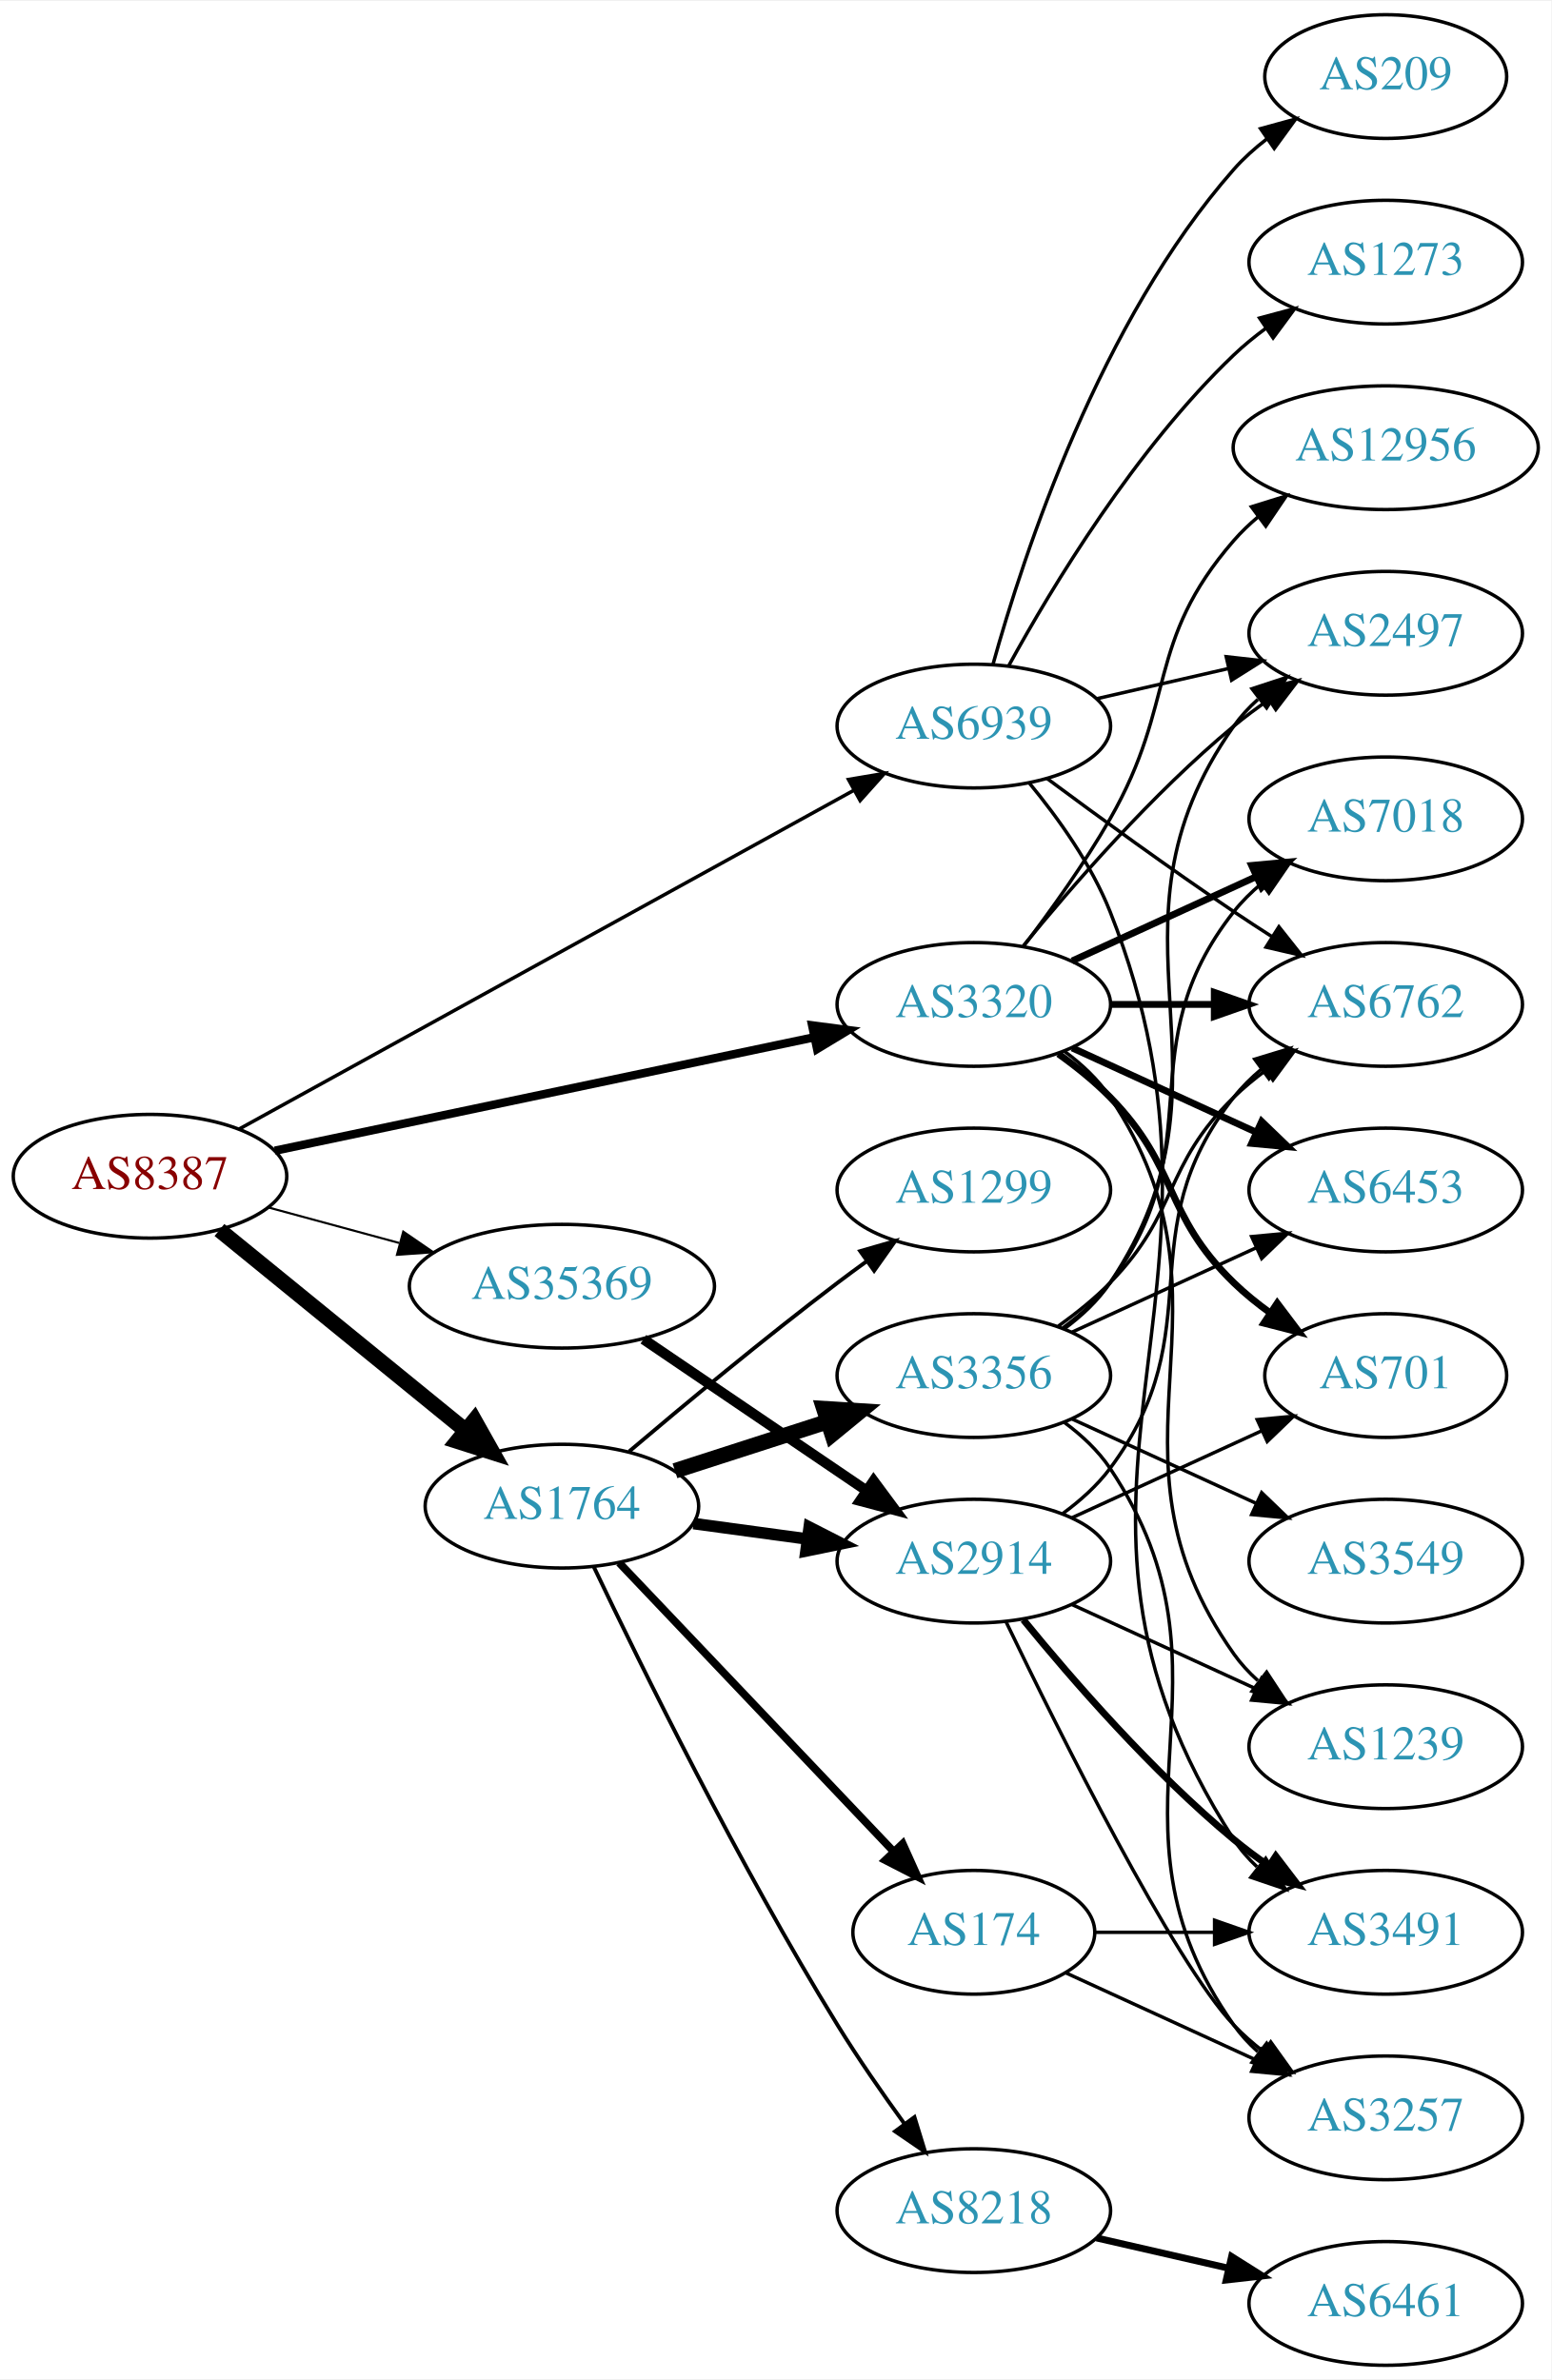
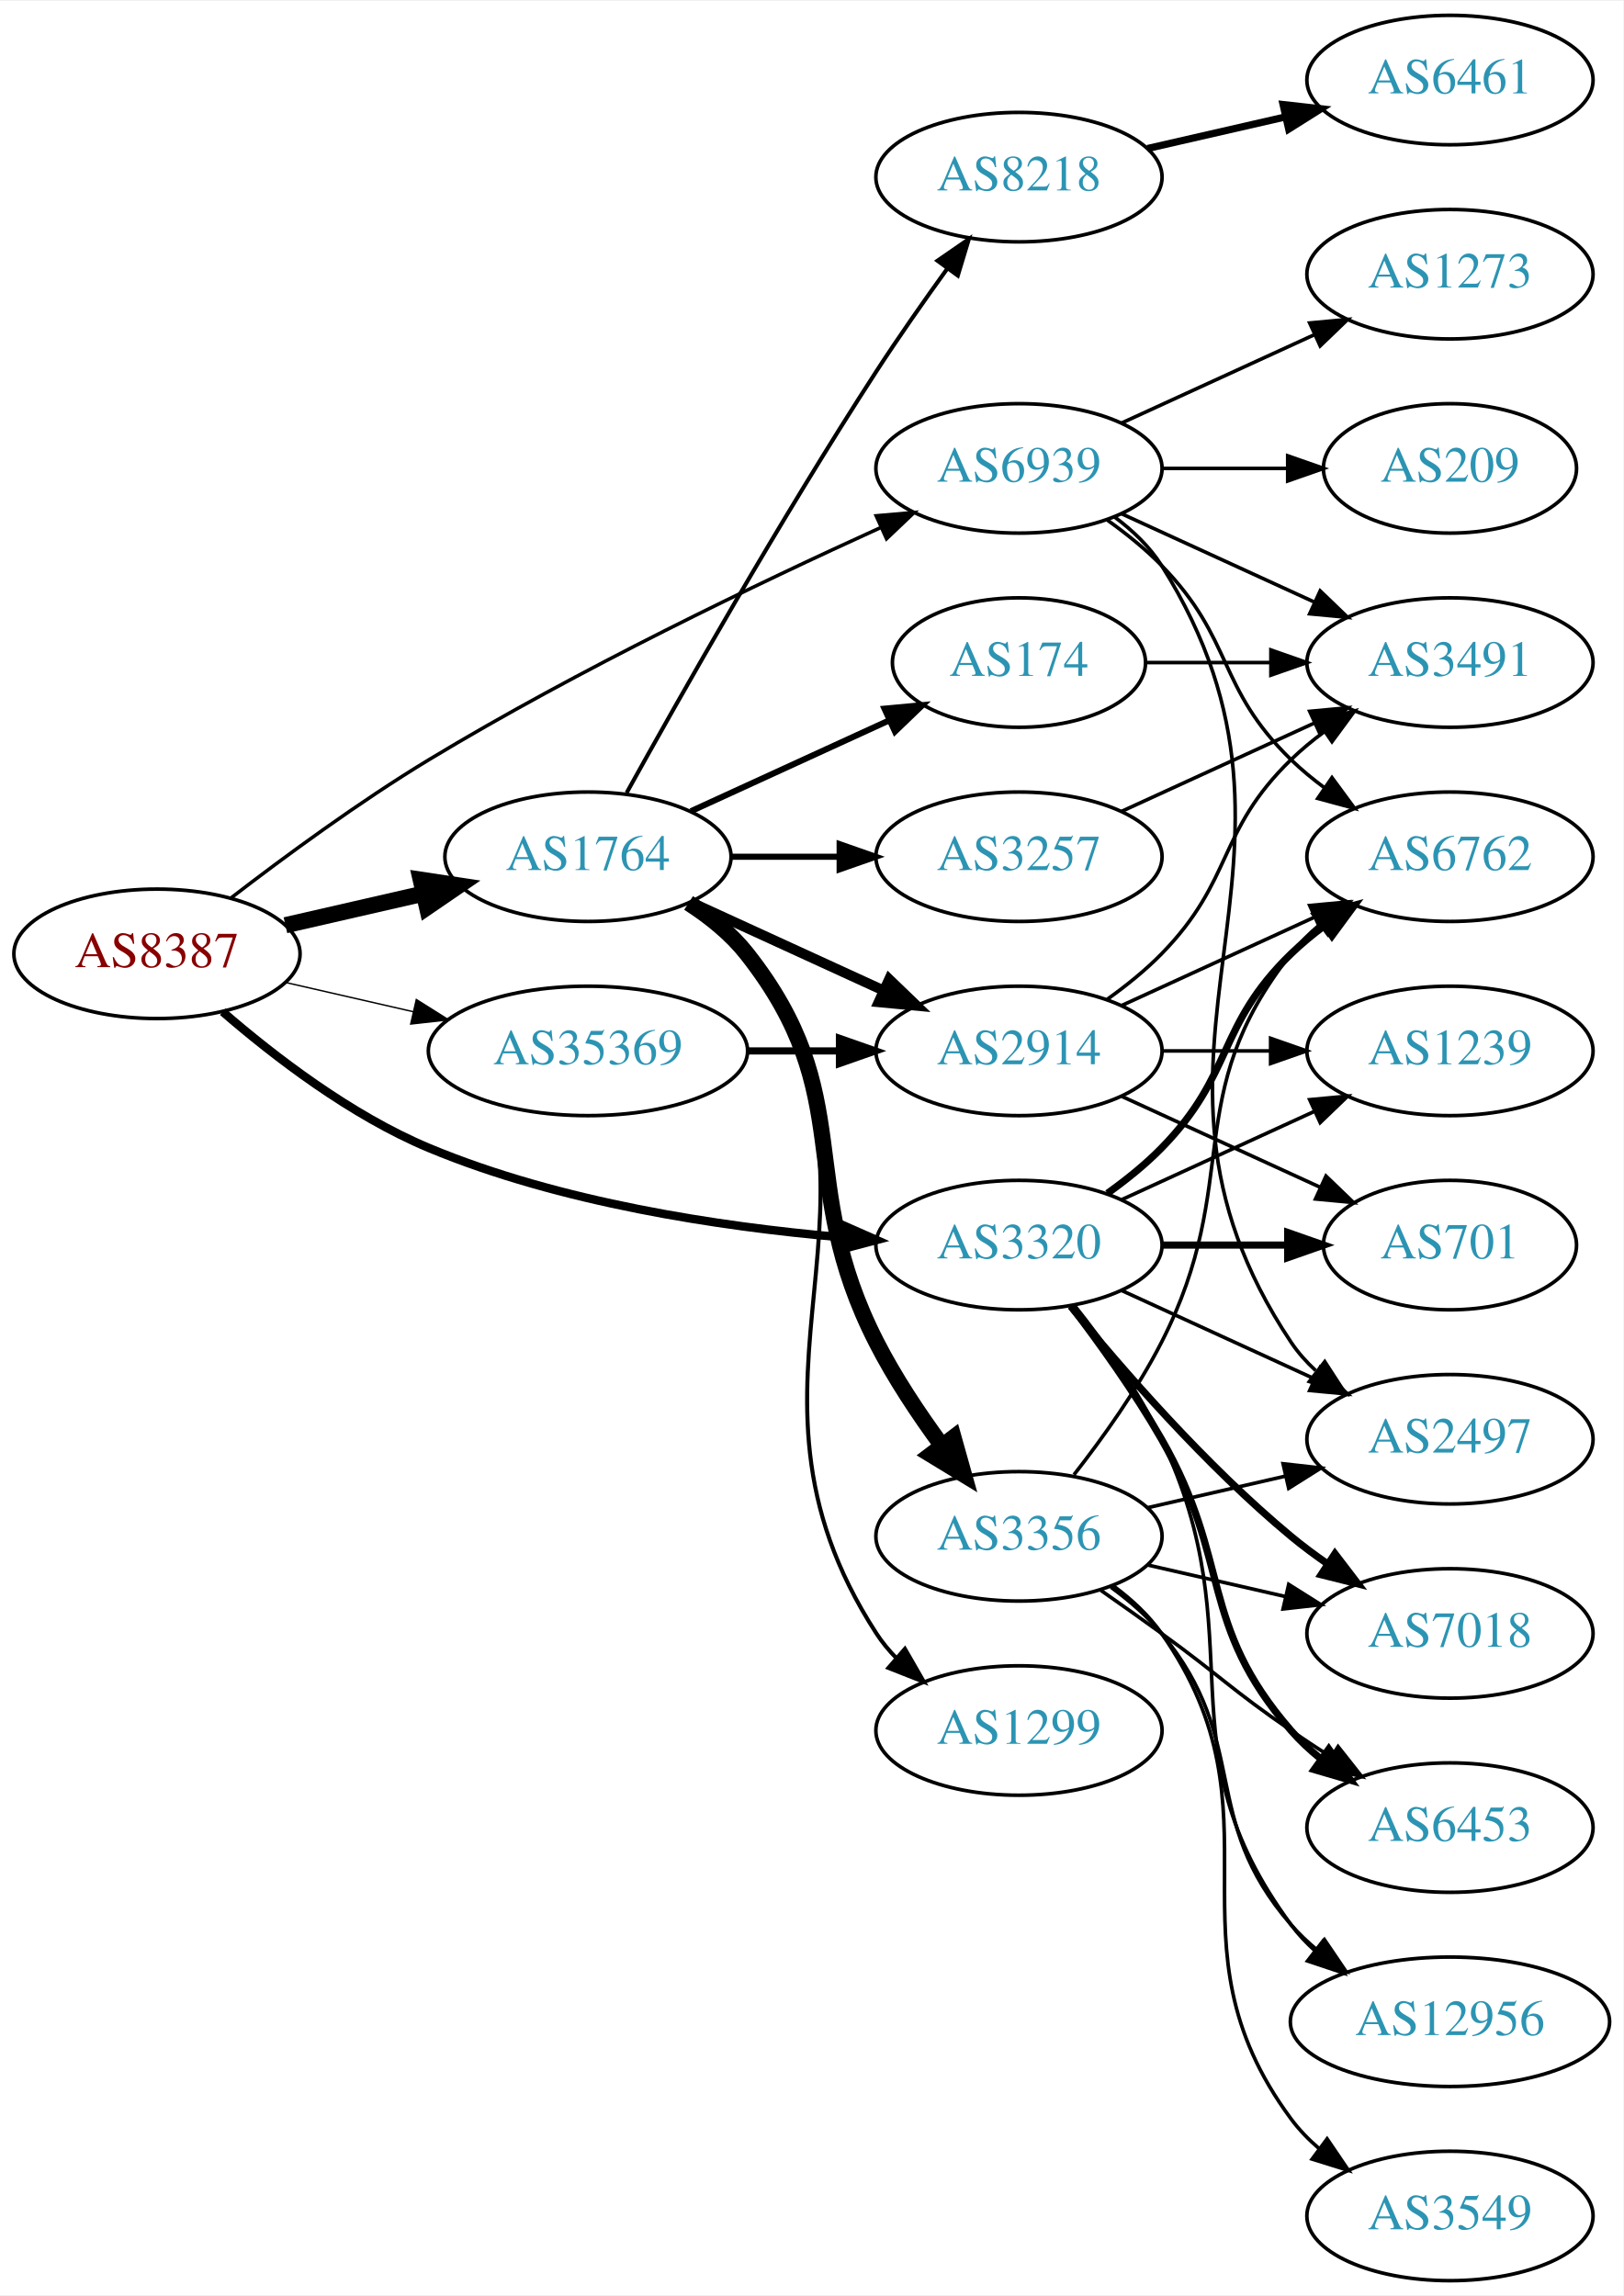
- <svg xmlns="http://www.w3.org/2000/svg" xmlns:xlink="http://www.w3.org/1999/xlink" width="451pt" height="692pt" viewBox="0.00 0.00 451.37 692.00">
-   <g id="graph0" class="graph" transform="scale(1 1) rotate(0) translate(4 688)">
-     <polygon fill="white" stroke="none" points="-4,4 -4,-688 447.37,-688 447.37,4 -4,4" />
+ <svg xmlns="http://www.w3.org/2000/svg" xmlns:xlink="http://www.w3.org/1999/xlink" width="451pt" height="638pt" viewBox="0.00 0.00 451.37 638.00">
+   <g id="graph0" class="graph" transform="scale(1 1) rotate(0) translate(4 634)">
+     <polygon fill="white" stroke="none" points="-4,4 -4,-634 447.37,-634 447.37,4 -4,4" />
    <g id="node1" class="node">
      <g id="a_node1">
        <a xlink:href="/asn/8387" xlink:title="AS8387 ~ Rennweg 97-99 [AT]">
-           <ellipse fill="#ffffff" stroke="black" cx="39.647" cy="-346" rx="39.794" ry="18" />
-           <text text-anchor="middle" x="39.647" y="-342.3" font-family="Times,serif" font-size="14.00" fill="#880000">AS8387</text>
+           <ellipse fill="#ffffff" stroke="black" cx="39.647" cy="-369" rx="39.794" ry="18" />
+           <text text-anchor="middle" x="39.647" y="-365.3" font-family="Times,serif" font-size="14.00" fill="#880000">AS8387</text>
        </a>
      </g>
    </g>
    <g id="node2" class="node">
      <g id="a_node2">
        <a xlink:href="/asn/1764" xlink:title="AS1764 ~ NEXTLAYER-AS [AT]">
-           <ellipse fill="#ffffff" stroke="black" cx="159.489" cy="-250" rx="39.794" ry="18" />
-           <text text-anchor="middle" x="159.489" y="-246.3" font-family="Times,serif" font-size="14.00" fill="#2c94b3">AS1764</text>
+           <ellipse fill="#ffffff" stroke="black" cx="159.489" cy="-396" rx="39.794" ry="18" />
+           <text text-anchor="middle" x="159.489" y="-392.3" font-family="Times,serif" font-size="14.00" fill="#2c94b3">AS1764</text>
        </a>
      </g>
    </g>
    <g id="edge1" class="edge">
-       <path fill="none" stroke="black" stroke-width="4.5" d="M59.842,-330.362C79.273,-314.533 109.494,-289.914 131.367,-272.095" />
-       <polygon fill="black" stroke="black" stroke-width="4.5" points="134.035,-275 139.302,-265.631 129.062,-268.894 134.035,-275" />
+       <path fill="none" stroke="black" stroke-width="4.5" d="M75.366,-376.955C87.366,-379.704 100.987,-382.825 113.679,-385.733" />
+       <polygon fill="black" stroke="black" stroke-width="4.5" points="112.984,-389.613 123.611,-388.009 114.743,-381.937 112.984,-389.613" />
    </g>
    <g id="node3" class="node">
      <g id="a_node3">
        <a xlink:href="/asn/3320" xlink:title="AS3320 ~ DTAG [DE]">
-           <ellipse fill="#ffffff" stroke="black" cx="279.332" cy="-396" rx="39.794" ry="18" />
-           <text text-anchor="middle" x="279.332" y="-392.3" font-family="Times,serif" font-size="14.00" fill="#2c94b3">AS3320</text>
+           <ellipse fill="#ffffff" stroke="black" cx="279.332" cy="-288" rx="39.794" ry="18" />
+           <text text-anchor="middle" x="279.332" y="-284.3" font-family="Times,serif" font-size="14.00" fill="#2c94b3">AS3320</text>
        </a>
      </g>
    </g>
    <g id="edge2" class="edge">
-       <path fill="none" stroke="black" stroke-width="2.455" d="M75.974,-353.432C117.692,-362.208 187.175,-376.824 232.873,-386.437" />
-       <polygon fill="black" stroke="black" stroke-width="2.455" points="232.304,-389.894 242.81,-388.528 233.745,-383.044 232.304,-389.894" />
+       <path fill="none" stroke="black" stroke-width="2.348" d="M57.918,-352.891C72.201,-340.514 93.593,-324.052 115.293,-315 151.731,-299.801 196.104,-293.14 229.353,-290.23" />
+       <polygon fill="black" stroke="black" stroke-width="2.348" points="230.039,-293.687 239.733,-289.411 229.489,-286.709 230.039,-293.687" />
    </g>
    <g id="node4" class="node">
      <g id="a_node4">
        <a xlink:href="/asn/35369" xlink:title="AS35369 ~ LINZAG-TELEKOM-AS [AT]">
-           <ellipse fill="#ffffff" stroke="black" cx="159.489" cy="-314" rx="44.393" ry="18" />
-           <text text-anchor="middle" x="159.489" y="-310.3" font-family="Times,serif" font-size="14.00" fill="#2c94b3">AS35369</text>
+           <ellipse fill="#ffffff" stroke="black" cx="159.489" cy="-342" rx="44.393" ry="18" />
+           <text text-anchor="middle" x="159.489" y="-338.3" font-family="Times,serif" font-size="14.00" fill="#2c94b3">AS35369</text>
        </a>
      </g>
    </g>
    <g id="edge3" class="edge">
-       <path fill="none" stroke="black" stroke-width="0.614" d="M74.1,-336.916C85.912,-333.708 99.416,-330.041 112.106,-326.595" />
-       <polygon fill="black" stroke="black" stroke-width="0.614" points="113.327,-329.891 122.06,-323.892 111.492,-323.135 113.327,-329.891" />
+       <path fill="none" stroke="black" stroke-width="0.391" d="M75.366,-361.045C86.504,-358.493 99.039,-355.621 110.932,-352.896" />
+       <polygon fill="black" stroke="black" stroke-width="0.391" points="111.761,-356.297 120.727,-350.652 110.198,-349.474 111.761,-356.297" />
    </g>
    <g id="node5" class="node">
      <g id="a_node5">
        <a xlink:href="/asn/6939" xlink:title="AS6939 ~ Hurricane Electric LLC [US]">
-           <ellipse fill="#ffffff" stroke="black" cx="279.332" cy="-477" rx="39.794" ry="18" />
-           <text text-anchor="middle" x="279.332" y="-473.3" font-family="Times,serif" font-size="14.00" fill="#2c94b3">AS6939</text>
+           <ellipse fill="#ffffff" stroke="black" cx="279.332" cy="-504" rx="39.794" ry="18" />
+           <text text-anchor="middle" x="279.332" y="-500.3" font-family="Times,serif" font-size="14.00" fill="#2c94b3">AS6939</text>
        </a>
      </g>
    </g>
    <g id="edge4" class="edge">
-       <path fill="none" stroke="black" stroke-width="1.023" d="M65.634,-359.772C108.519,-383.408 196.173,-431.718 244.493,-458.35" />
-       <polygon fill="black" stroke="black" stroke-width="1.023" points="242.875,-461.455 253.323,-463.216 246.254,-455.324 242.875,-461.455" />
+       <path fill="none" stroke="black" stroke-width="0.978" d="M60.307,-384.598C75.014,-395.921 95.855,-411.251 115.293,-423 156.775,-448.074 207.068,-472.175 240.728,-487.471" />
+       <polygon fill="black" stroke="black" stroke-width="0.978" points="239.63,-490.815 250.185,-491.735 242.507,-484.434 239.63,-490.815" />
    </g>
    <g id="node6" class="node">
      <g id="a_node6">
        <a xlink:href="/asn/8218" xlink:title="AS8218 ~ legacy Neotelecoms [FR]">
-           <ellipse fill="#ffffff" stroke="black" cx="279.332" cy="-45" rx="39.794" ry="18" />
-           <text text-anchor="middle" x="279.332" y="-41.3" font-family="Times,serif" font-size="14.00" fill="#2c94b3">AS8218</text>
+           <ellipse fill="#ffffff" stroke="black" cx="279.332" cy="-585" rx="39.794" ry="18" />
+           <text text-anchor="middle" x="279.332" y="-581.3" font-family="Times,serif" font-size="14.00" fill="#2c94b3">AS8218</text>
        </a>
      </g>
    </g>
    <g id="edge5" class="edge">
-       <path fill="none" stroke="black" stroke-width="1.125" d="M168.757,-232.358C182.394,-203.721 210.963,-145.627 239.685,-99 245.642,-89.33 252.737,-79.106 259.213,-70.186" />
-       <polygon fill="black" stroke="black" stroke-width="1.125" points="262.061,-72.221 265.174,-62.094 256.425,-68.069 262.061,-72.221" />
+       <path fill="none" stroke="black" stroke-width="1.125" d="M170.242,-413.783C184.718,-439.901 213.051,-489.977 239.685,-531 245.87,-540.526 253.018,-550.717 259.471,-559.651" />
+       <polygon fill="black" stroke="black" stroke-width="1.125" points="256.672,-561.751 265.392,-567.768 262.327,-557.626 256.672,-561.751" />
    </g>
    <g id="node7" class="node">
      <g id="a_node7">
-         <a xlink:href="/asn/3356" xlink:title="AS3356 ~ Level 3 Parent, LLC [US]">
-           <ellipse fill="#ffffff" stroke="black" cx="279.332" cy="-288" rx="39.794" ry="18" />
-           <text text-anchor="middle" x="279.332" y="-284.3" font-family="Times,serif" font-size="14.00" fill="#2c94b3">AS3356</text>
+         <a xlink:href="/asn/2914" xlink:title="AS2914 ~ NTT America, Inc. [US]">
+           <ellipse fill="#ffffff" stroke="black" cx="279.332" cy="-342" rx="39.794" ry="18" />
+           <text text-anchor="middle" x="279.332" y="-338.3" font-family="Times,serif" font-size="14.00" fill="#2c94b3">AS2914</text>
        </a>
      </g>
    </g>
    <g id="edge6" class="edge">
-       <path fill="none" stroke="black" stroke-width="4.5" d="M192.379,-260.283C206.003,-264.677 222.089,-269.864 236.638,-274.555" />
-       <polygon fill="black" stroke="black" stroke-width="4.5" points="235.69,-278.387 246.416,-277.708 238.107,-270.892 235.69,-278.387" />
+       <path fill="none" stroke="black" stroke-width="2.812" d="M188.118,-383.339C204.075,-376.027 224.345,-366.739 241.628,-358.819" />
+       <polygon fill="black" stroke="black" stroke-width="2.812" points="243.243,-361.929 250.876,-354.581 240.327,-355.565 243.243,-361.929" />
    </g>
    <g id="node8" class="node">
      <g id="a_node8">
        <a xlink:href="/asn/174" xlink:title="AS174 ~ Cogent Communications [US]">
-           <ellipse fill="#ffffff" stroke="black" cx="279.332" cy="-126" rx="35.194" ry="18" />
-           <text text-anchor="middle" x="279.332" y="-122.3" font-family="Times,serif" font-size="14.00" fill="#2c94b3">AS174</text>
+           <ellipse fill="#ffffff" stroke="black" cx="279.332" cy="-450" rx="35.194" ry="18" />
+           <text text-anchor="middle" x="279.332" y="-446.3" font-family="Times,serif" font-size="14.00" fill="#2c94b3">AS174</text>
        </a>
      </g>
    </g>
    <g id="edge7" class="edge">
-       <path fill="none" stroke="black" stroke-width="2.25" d="M176.138,-233.534C196.589,-212.014 232.54,-174.184 255.89,-149.614" />
-       <polygon fill="black" stroke="black" stroke-width="2.25" points="258.641,-151.8 262.993,-142.14 253.567,-146.978 258.641,-151.8" />
+       <path fill="none" stroke="black" stroke-width="1.688" d="M188.118,-408.661C204.534,-416.183 225.516,-425.798 243.113,-433.861" />
+       <polygon fill="black" stroke="black" stroke-width="1.688" points="241.941,-437.174 252.49,-438.158 244.857,-430.811 241.941,-437.174" />
    </g>
    <g id="node9" class="node">
      <g id="a_node9">
-         <a xlink:href="/asn/2914" xlink:title="AS2914 ~ NTT America, Inc. [US]">
-           <ellipse fill="#ffffff" stroke="black" cx="279.332" cy="-234" rx="39.794" ry="18" />
-           <text text-anchor="middle" x="279.332" y="-230.3" font-family="Times,serif" font-size="14.00" fill="#2c94b3">AS2914</text>
+         <a xlink:href="/asn/3356" xlink:title="AS3356 ~ Level 3 Parent, LLC [US]">
+           <ellipse fill="#ffffff" stroke="black" cx="279.332" cy="-207" rx="39.794" ry="18" />
+           <text text-anchor="middle" x="279.332" y="-203.3" font-family="Times,serif" font-size="14.00" fill="#2c94b3">AS3356</text>
        </a>
      </g>
    </g>
    <g id="edge8" class="edge">
-       <path fill="none" stroke="black" stroke-width="3.375" d="M197.775,-244.938C208.307,-243.508 219.91,-241.932 230.95,-240.433" />
-       <polygon fill="black" stroke="black" stroke-width="3.375" points="231.445,-243.898 240.884,-239.084 230.504,-236.962 231.445,-243.898" />
+       <path fill="none" stroke="black" stroke-width="4.5" d="M187.461,-383.145C193.449,-379.28 199.309,-374.559 203.685,-369 234.984,-329.246 216.705,-306.077 239.685,-261 244.712,-251.14 251.403,-241.081 257.804,-232.359" />
+       <polygon fill="black" stroke="black" stroke-width="4.5" points="261.131,-234.488 264.035,-224.14 254.856,-229.73 261.131,-234.488" />
    </g>
    <g id="node10" class="node">
      <g id="a_node10">
        <a xlink:href="/asn/1299" xlink:title="AS1299 ~ Telia Carrier [EU]">
-           <ellipse fill="#ffffff" stroke="black" cx="279.332" cy="-342" rx="39.794" ry="18" />
-           <text text-anchor="middle" x="279.332" y="-338.3" font-family="Times,serif" font-size="14.00" fill="#2c94b3">AS1299</text>
+           <ellipse fill="#ffffff" stroke="black" cx="279.332" cy="-153" rx="39.794" ry="18" />
+           <text text-anchor="middle" x="279.332" y="-149.3" font-family="Times,serif" font-size="14.00" fill="#2c94b3">AS1299</text>
        </a>
      </g>
    </g>
    <g id="edge9" class="edge">
-       <path fill="none" stroke="black" stroke-width="1.125" d="M179.042,-265.914C194.886,-279.338 218.421,-298.884 239.685,-315 242.443,-317.09 245.344,-319.227 248.266,-321.337" />
-       <polygon fill="black" stroke="black" stroke-width="1.125" points="246.274,-324.215 256.453,-327.154 250.329,-318.509 246.274,-324.215" />
-     </g>
-     <g id="node12" class="node">
-       <g id="a_node12">
+       <path fill="none" stroke="black" stroke-width="1.125" d="M188.448,-383.249C194.257,-379.423 199.789,-374.693 203.685,-369 251.981,-298.434 193.21,-251.778 239.685,-180 241.27,-177.552 243.162,-175.263 245.245,-173.136" />
+       <polygon fill="black" stroke="black" stroke-width="1.125" points="247.614,-175.715 252.895,-166.53 243.039,-170.416 247.614,-175.715" />
+     </g>
+     <g id="node11" class="node">
+       <g id="a_node11">
+         <a xlink:href="/asn/3257" xlink:title="AS3257 ~ GTT [DE]">
+           <ellipse fill="#ffffff" stroke="black" cx="279.332" cy="-396" rx="39.794" ry="18" />
+           <text text-anchor="middle" x="279.332" y="-392.3" font-family="Times,serif" font-size="14.00" fill="#2c94b3">AS3257</text>
+         </a>
+       </g>
+     </g>
+     <g id="edge10" class="edge">
+       <path fill="none" stroke="black" stroke-width="1.688" d="M199.402,-396C208.955,-396 219.305,-396 229.267,-396" />
+       <polygon fill="black" stroke="black" stroke-width="1.688" points="229.46,-399.5 239.46,-396 229.46,-392.5 229.46,-399.5" />
+     </g>
+     <g id="node14" class="node">
+       <g id="a_node14">
        <a xlink:href="/asn/2497" xlink:title="AS2497 ~ Internet Initiative Japan Inc. [JP]">
-           <ellipse fill="#ffffff" stroke="black" cx="399.174" cy="-504" rx="39.794" ry="18" />
-           <text text-anchor="middle" x="399.174" y="-500.3" font-family="Times,serif" font-size="14.00" fill="#2c94b3">AS2497</text>
-         </a>
-       </g>
-     </g>
-     <g id="edge27" class="edge">
-       <path fill="none" stroke="black" d="M293.751,-413.065C307.865,-430.375 331.28,-457.345 354.978,-477 358.194,-479.668 361.695,-482.27 365.265,-484.741" />
-       <polygon fill="black" stroke="black" points="363.343,-487.666 373.622,-490.236 367.189,-481.817 363.343,-487.666" />
+           <ellipse fill="#ffffff" stroke="black" cx="399.174" cy="-234" rx="39.794" ry="18" />
+           <text text-anchor="middle" x="399.174" y="-230.3" font-family="Times,serif" font-size="14.00" fill="#2c94b3">AS2497</text>
+         </a>
+       </g>
+     </g>
+     <g id="edge28" class="edge">
+       <path fill="none" stroke="black" d="M307.96,-275.339C323.917,-268.027 344.188,-258.739 361.471,-250.819" />
+       <polygon fill="black" stroke="black" points="363.085,-253.929 370.718,-246.581 360.169,-247.565 363.085,-253.929" />
    </g>
    <g id="node15" class="node">
      <g id="a_node15">
-         <a xlink:href="/asn/6453" xlink:title="AS6453 ~ TATA COMMUNICATIONS (AMERICA) INC [US]">
-           <ellipse fill="#ffffff" stroke="black" cx="399.174" cy="-342" rx="39.794" ry="18" />
-           <text text-anchor="middle" x="399.174" y="-338.3" font-family="Times,serif" font-size="14.00" fill="#2c94b3">AS6453</text>
-         </a>
-       </g>
-     </g>
-     <g id="edge25" class="edge">
-       <path fill="none" stroke="black" stroke-width="2" d="M307.96,-383.339C323.917,-376.027 344.188,-366.739 361.471,-358.819" />
-       <polygon fill="black" stroke="black" stroke-width="2" points="363.085,-361.929 370.718,-354.581 360.169,-355.565 363.085,-361.929" />
+         <a xlink:href="/asn/7018" xlink:title="AS7018 ~ AT&amp;T Services, Inc. [US]">
+           <ellipse fill="#ffffff" stroke="black" cx="399.174" cy="-180" rx="39.794" ry="18" />
+           <text text-anchor="middle" x="399.174" y="-176.3" font-family="Times,serif" font-size="14.00" fill="#2c94b3">AS7018</text>
+         </a>
+       </g>
+     </g>
+     <g id="edge27" class="edge">
+       <path fill="none" stroke="black" stroke-width="2" d="M293.751,-270.935C307.865,-253.625 331.28,-226.655 354.978,-207 358.194,-204.332 361.695,-201.73 365.265,-199.259" />
+       <polygon fill="black" stroke="black" stroke-width="2" points="367.189,-202.183 373.622,-193.764 363.343,-196.334 367.189,-202.183" />
    </g>
    <g id="node16" class="node">
      <g id="a_node16">
-         <a xlink:href="/asn/7018" xlink:title="AS7018 ~ AT&amp;T Services, Inc. [US]">
-           <ellipse fill="#ffffff" stroke="black" cx="399.174" cy="-450" rx="39.794" ry="18" />
-           <text text-anchor="middle" x="399.174" y="-446.3" font-family="Times,serif" font-size="14.00" fill="#2c94b3">AS7018</text>
-         </a>
-       </g>
-     </g>
-     <g id="edge29" class="edge">
-       <path fill="none" stroke="black" stroke-width="2" d="M307.96,-408.661C323.917,-415.973 344.188,-425.261 361.471,-433.181" />
-       <polygon fill="black" stroke="black" stroke-width="2" points="360.169,-436.435 370.718,-437.419 363.085,-430.071 360.169,-436.435" />
+         <a xlink:href="/asn/6453" xlink:title="AS6453 ~ TATA COMMUNICATIONS (AMERICA) INC [US]">
+           <ellipse fill="#ffffff" stroke="black" cx="399.174" cy="-126" rx="39.794" ry="18" />
+           <text text-anchor="middle" x="399.174" y="-122.3" font-family="Times,serif" font-size="14.00" fill="#2c94b3">AS6453</text>
+         </a>
+       </g>
+     </g>
+     <g id="edge26" class="edge">
+       <path fill="none" stroke="black" stroke-width="2" d="M293.793,-271.087C301.686,-260.73 311.535,-247.008 318.978,-234 338.543,-199.806 329.144,-182.742 354.978,-153 357.443,-150.162 360.28,-147.523 363.297,-145.094" />
+       <polygon fill="black" stroke="black" stroke-width="2" points="365.484,-147.833 371.575,-139.164 361.408,-142.142 365.484,-147.833" />
    </g>
    <g id="node17" class="node">
      <g id="a_node17">
+         <a xlink:href="/asn/12956" xlink:title="AS12956 ~ TELXIUS [ES]">
+           <ellipse fill="#ffffff" stroke="black" cx="399.174" cy="-72" rx="44.393" ry="18" />
+           <text text-anchor="middle" x="399.174" y="-68.3" font-family="Times,serif" font-size="14.00" fill="#2c94b3">AS12956</text>
+         </a>
+       </g>
+     </g>
+     <g id="edge30" class="edge">
+       <path fill="none" stroke="black" d="M294.932,-271.009C303.019,-260.845 312.681,-247.345 318.978,-234 345.477,-177.841 318.075,-148.941 354.978,-99 356.923,-96.368 359.208,-93.933 361.694,-91.693" />
+       <polygon fill="black" stroke="black" points="363.855,-94.446 369.617,-85.555 359.568,-88.913 363.855,-94.446" />
+     </g>
+     <g id="node18" class="node">
+       <g id="a_node18">
        <a xlink:href="/asn/6762" xlink:title="AS6762 ~ TELECOM ITALIA SPARKLE S.p.A. [IT]">
          <ellipse fill="#ffffff" stroke="black" cx="399.174" cy="-396" rx="39.794" ry="18" />
          <text text-anchor="middle" x="399.174" y="-392.3" font-family="Times,serif" font-size="14.00" fill="#2c94b3">AS6762</text>
        </a>
      </g>
    </g>
-     <g id="edge26" class="edge">
-       <path fill="none" stroke="black" stroke-width="2" d="M319.244,-396C328.798,-396 339.147,-396 349.11,-396" />
-       <polygon fill="black" stroke="black" stroke-width="2" points="349.302,-399.5 359.302,-396 349.302,-392.5 349.302,-399.5" />
-     </g>
-     <g id="node18" class="node">
-       <g id="a_node18">
+     <g id="edge25" class="edge">
+       <path fill="none" stroke="black" stroke-width="2" d="M303.926,-302.389C309.182,-306.148 314.513,-310.437 318.978,-315 339.151,-335.617 334.285,-348.906 354.978,-369 357.823,-371.763 360.997,-374.386 364.297,-376.834" />
+       <polygon fill="black" stroke="black" stroke-width="2" points="362.414,-379.786 372.645,-382.538 366.363,-374.006 362.414,-379.786" />
+     </g>
+     <g id="node19" class="node">
+       <g id="a_node19">
+         <a xlink:href="/asn/1239" xlink:title="AS1239 ~ Sprint [US]">
+           <ellipse fill="#ffffff" stroke="black" cx="399.174" cy="-342" rx="39.794" ry="18" />
+           <text text-anchor="middle" x="399.174" y="-338.3" font-family="Times,serif" font-size="14.00" fill="#2c94b3">AS1239</text>
+         </a>
+       </g>
+     </g>
+     <g id="edge24" class="edge">
+       <path fill="none" stroke="black" d="M307.96,-300.661C323.917,-307.973 344.188,-317.261 361.471,-325.181" />
+       <polygon fill="black" stroke="black" points="360.169,-328.435 370.718,-329.419 363.085,-322.071 360.169,-328.435" />
+     </g>
+     <g id="node20" class="node">
+       <g id="a_node20">
        <a xlink:href="/asn/701" xlink:title="AS701 ~ UUNET [US]">
          <ellipse fill="#ffffff" stroke="black" cx="399.174" cy="-288" rx="35.194" ry="18" />
          <text text-anchor="middle" x="399.174" y="-284.3" font-family="Times,serif" font-size="14.00" fill="#2c94b3">AS701</text>
        </a>
      </g>
    </g>
-     <g id="edge30" class="edge">
-       <path fill="none" stroke="black" stroke-width="2" d="M303.926,-381.611C309.182,-377.852 314.513,-373.563 318.978,-369 339.151,-348.383 334.285,-335.094 354.978,-315 358.206,-311.866 361.857,-308.911 365.635,-306.188" />
-       <polygon fill="black" stroke="black" stroke-width="2" points="367.614,-309.075 373.995,-300.617 363.732,-303.25 367.614,-309.075" />
-     </g>
-     <g id="node20" class="node">
-       <g id="a_node20">
-         <a xlink:href="/asn/1239" xlink:title="AS1239 ~ Sprint [US]">
-           <ellipse fill="#ffffff" stroke="black" cx="399.174" cy="-180" rx="39.794" ry="18" />
-           <text text-anchor="middle" x="399.174" y="-176.3" font-family="Times,serif" font-size="14.00" fill="#2c94b3">AS1239</text>
-         </a>
-       </g>
-     </g>
-     <g id="edge24" class="edge">
-       <path fill="none" stroke="black" d="M305.651,-382.393C310.707,-378.649 315.518,-374.169 318.978,-369 360.003,-307.706 312.399,-267.225 354.978,-207 356.969,-204.184 359.356,-201.599 361.972,-199.24" />
-       <polygon fill="black" stroke="black" points="364.525,-201.694 370.34,-192.838 360.271,-196.135 364.525,-201.694" />
+     <g id="edge29" class="edge">
+       <path fill="none" stroke="black" stroke-width="2" d="M319.244,-288C330.331,-288 342.491,-288 353.873,-288" />
+       <polygon fill="black" stroke="black" stroke-width="2" points="354.055,-291.5 364.055,-288 354.055,-284.5 354.055,-291.5" />
+     </g>
+     <g id="edge31" class="edge">
+       <path fill="none" stroke="black" stroke-width="2" d="M203.7,-342C212.013,-342 220.775,-342 229.258,-342" />
+       <polygon fill="black" stroke="black" stroke-width="2" points="229.416,-345.5 239.416,-342 229.416,-338.5 229.416,-345.5" />
+     </g>
+     <g id="edge32" class="edge">
+       <path fill="none" stroke="black" d="M305.858,-490.528C310.903,-486.777 315.658,-482.26 318.978,-477 370.928,-394.7 300.94,-341.944 354.978,-261 356.893,-258.131 359.227,-255.51 361.808,-253.128" />
+       <polygon fill="black" stroke="black" points="364.359,-255.579 370.12,-246.687 360.071,-250.046 364.359,-255.579" />
+     </g>
+     <g id="edge33" class="edge">
+       <path fill="none" stroke="black" d="M303.926,-489.611C309.182,-485.852 314.513,-481.563 318.978,-477 339.151,-456.383 334.285,-443.094 354.978,-423 357.823,-420.237 360.997,-417.614 364.297,-415.166" />
+       <polygon fill="black" stroke="black" points="366.363,-417.994 372.645,-409.462 362.414,-412.214 366.363,-417.994" />
    </g>
    <g id="node21" class="node">
      <g id="a_node21">
-         <a xlink:href="/asn/12956" xlink:title="AS12956 ~ TELXIUS [ES]">
-           <ellipse fill="#ffffff" stroke="black" cx="399.174" cy="-558" rx="44.393" ry="18" />
-           <text text-anchor="middle" x="399.174" y="-554.3" font-family="Times,serif" font-size="14.00" fill="#2c94b3">AS12956</text>
-         </a>
-       </g>
-     </g>
-     <g id="edge28" class="edge">
-       <path fill="none" stroke="black" d="M293.793,-412.913C301.686,-423.27 311.535,-436.992 318.978,-450 338.543,-484.194 329.144,-501.258 354.978,-531 357.124,-533.47 359.552,-535.791 362.135,-537.953" />
-       <polygon fill="black" stroke="black" points="360.11,-540.808 370.227,-543.956 364.281,-535.186 360.11,-540.808" />
-     </g>
-     <g id="edge31" class="edge">
-       <path fill="none" stroke="black" stroke-width="3" d="M183.21,-298.575C201.621,-286.077 227.729,-268.352 247.937,-254.634" />
-       <polygon fill="black" stroke="black" stroke-width="3" points="250.169,-257.349 256.477,-248.837 246.237,-251.558 250.169,-257.349" />
-     </g>
-     <g id="edge32" class="edge">
-       <path fill="none" stroke="black" d="M315.051,-484.955C327.051,-487.704 340.672,-490.825 353.364,-493.733" />
-       <polygon fill="black" stroke="black" points="352.767,-497.187 363.296,-496.009 354.33,-490.364 352.767,-497.187" />
+         <a xlink:href="/asn/3491" xlink:title="AS3491 ~ PCCW Global, Inc. [US]">
+           <ellipse fill="#ffffff" stroke="black" cx="399.174" cy="-450" rx="39.794" ry="18" />
+           <text text-anchor="middle" x="399.174" y="-446.3" font-family="Times,serif" font-size="14.00" fill="#2c94b3">AS3491</text>
+         </a>
+       </g>
    </g>
    <g id="edge36" class="edge">
-       <path fill="none" stroke="black" d="M300.662,-461.723C315.524,-450.696 336.269,-435.593 354.978,-423 358.527,-420.611 362.277,-418.161 366.026,-415.758" />
-       <polygon fill="black" stroke="black" points="368.094,-418.591 374.674,-410.288 364.352,-412.675 368.094,-418.591" />
-     </g>
-     <g id="node19" class="node">
-       <g id="a_node19">
-         <a xlink:href="/asn/3491" xlink:title="AS3491 ~ PCCW Global, Inc. [US]">
-           <ellipse fill="#ffffff" stroke="black" cx="399.174" cy="-126" rx="39.794" ry="18" />
-           <text text-anchor="middle" x="399.174" y="-122.3" font-family="Times,serif" font-size="14.00" fill="#2c94b3">AS3491</text>
-         </a>
-       </g>
-     </g>
-     <g id="edge34" class="edge">
-       <path fill="none" stroke="black" d="M295.582,-460.291C303.886,-450.221 313.548,-436.721 318.978,-423 363.529,-310.434 289.409,-254.768 354.978,-153 356.846,-150.101 359.148,-147.458 361.707,-145.061" />
-       <polygon fill="black" stroke="black" points="364.256,-147.511 369.983,-138.597 359.948,-141.994 364.256,-147.511" />
+       <path fill="none" stroke="black" d="M307.96,-491.339C323.917,-484.027 344.188,-474.739 361.471,-466.819" />
+       <polygon fill="black" stroke="black" points="363.085,-469.929 370.718,-462.581 360.169,-463.565 363.085,-469.929" />
    </g>
    <g id="node22" class="node">
      <g id="a_node22">
        <a xlink:href="/asn/1273" xlink:title="AS1273 ~ Vodafone Group PLC [EU]">
-           <ellipse fill="#ffffff" stroke="black" cx="399.174" cy="-612" rx="39.794" ry="18" />
-           <text text-anchor="middle" x="399.174" y="-608.3" font-family="Times,serif" font-size="14.00" fill="#2c94b3">AS1273</text>
-         </a>
-       </g>
-     </g>
-     <g id="edge33" class="edge">
-       <path fill="none" stroke="black" d="M289.573,-494.713C302.118,-517.561 326.295,-557.611 354.978,-585 357.846,-587.739 361.035,-590.347 364.344,-592.785" />
-       <polygon fill="black" stroke="black" points="362.468,-595.742 372.704,-598.477 366.407,-589.956 362.468,-595.742" />
+           <ellipse fill="#ffffff" stroke="black" cx="399.174" cy="-558" rx="39.794" ry="18" />
+           <text text-anchor="middle" x="399.174" y="-554.3" font-family="Times,serif" font-size="14.00" fill="#2c94b3">AS1273</text>
+         </a>
+       </g>
+     </g>
+     <g id="edge34" class="edge">
+       <path fill="none" stroke="black" d="M307.96,-516.661C323.917,-523.973 344.188,-533.261 361.471,-541.181" />
+       <polygon fill="black" stroke="black" points="360.169,-544.435 370.718,-545.419 363.085,-538.071 360.169,-544.435" />
    </g>
    <g id="node23" class="node">
      <g id="a_node23">
        <a xlink:href="/asn/209" xlink:title="AS209 ~ CenturyLink Communications, LLC [US]">
-           <ellipse fill="#ffffff" stroke="black" cx="399.174" cy="-666" rx="35.194" ry="18" />
-           <text text-anchor="middle" x="399.174" y="-662.3" font-family="Times,serif" font-size="14.00" fill="#2c94b3">AS209</text>
+           <ellipse fill="#ffffff" stroke="black" cx="399.174" cy="-504" rx="35.194" ry="18" />
+           <text text-anchor="middle" x="399.174" y="-500.3" font-family="Times,serif" font-size="14.00" fill="#2c94b3">AS209</text>
        </a>
      </g>
    </g>
    <g id="edge35" class="edge">
-       <path fill="none" stroke="black" d="M284.904,-494.946C293.81,-526.995 316.094,-594.842 354.978,-639 357.805,-642.211 361.107,-645.172 364.602,-647.864" />
-       <polygon fill="black" stroke="black" points="362.759,-650.845 372.977,-653.645 366.736,-645.084 362.759,-650.845" />
-     </g>
-     <g id="node11" class="node">
-       <g id="a_node11">
+       <path fill="none" stroke="black" d="M319.244,-504C330.331,-504 342.491,-504 353.873,-504" />
+       <polygon fill="black" stroke="black" points="354.055,-507.5 364.055,-504 354.055,-500.5 354.055,-507.5" />
+     </g>
+     <g id="node12" class="node">
+       <g id="a_node12">
        <a xlink:href="/asn/6461" xlink:title="AS6461 ~ Zayo Bandwidth [US]">
-           <ellipse fill="#ffffff" stroke="black" cx="399.174" cy="-18" rx="39.794" ry="18" />
-           <text text-anchor="middle" x="399.174" y="-14.3" font-family="Times,serif" font-size="14.00" fill="#2c94b3">AS6461</text>
-         </a>
-       </g>
-     </g>
-     <g id="edge10" class="edge">
-       <path fill="none" stroke="black" stroke-width="2" d="M315.051,-37.045C327.051,-34.296 340.672,-31.175 353.364,-28.267" />
-       <polygon fill="black" stroke="black" stroke-width="2" points="354.33,-31.636 363.296,-25.991 352.767,-24.813 354.33,-31.636" />
+           <ellipse fill="#ffffff" stroke="black" cx="399.174" cy="-612" rx="39.794" ry="18" />
+           <text text-anchor="middle" x="399.174" y="-608.3" font-family="Times,serif" font-size="14.00" fill="#2c94b3">AS6461</text>
+         </a>
+       </g>
    </g>
    <g id="edge11" class="edge">
-       <path fill="none" stroke="black" d="M305.651,-301.607C310.707,-305.351 315.518,-309.831 318.978,-315 360.003,-376.294 312.399,-416.775 354.978,-477 356.969,-479.816 359.356,-482.401 361.972,-484.76" />
-       <polygon fill="black" stroke="black" points="360.271,-487.865 370.34,-491.162 364.525,-482.306 360.271,-487.865" />
+       <path fill="none" stroke="black" stroke-width="2" d="M315.051,-592.955C327.051,-595.704 340.672,-598.825 353.364,-601.733" />
+       <polygon fill="black" stroke="black" stroke-width="2" points="352.767,-605.187 363.296,-604.009 354.33,-598.364 352.767,-605.187" />
+     </g>
+     <g id="edge20" class="edge">
+       <path fill="none" stroke="black" d="M307.96,-354.661C323.917,-361.973 344.188,-371.261 361.471,-379.181" />
+       <polygon fill="black" stroke="black" points="360.169,-382.435 370.718,-383.419 363.085,-376.071 360.169,-382.435" />
+     </g>
+     <g id="edge18" class="edge">
+       <path fill="none" stroke="black" d="M319.244,-342C328.798,-342 339.147,-342 349.11,-342" />
+       <polygon fill="black" stroke="black" points="349.302,-345.5 359.302,-342 349.302,-338.5 349.302,-345.5" />
+     </g>
+     <g id="edge19" class="edge">
+       <path fill="none" stroke="black" d="M307.96,-329.339C324.377,-321.817 345.358,-312.202 362.955,-304.139" />
+       <polygon fill="black" stroke="black" points="364.7,-307.189 372.332,-299.842 361.783,-300.826 364.7,-307.189" />
+     </g>
+     <g id="edge21" class="edge">
+       <path fill="none" stroke="black" d="M303.926,-356.389C309.182,-360.148 314.513,-364.437 318.978,-369 339.151,-389.617 334.285,-402.906 354.978,-423 357.823,-425.763 360.997,-428.386 364.297,-430.834" />
+       <polygon fill="black" stroke="black" points="362.414,-433.786 372.645,-436.538 366.363,-428.006 362.414,-433.786" />
+     </g>
+     <g id="edge22" class="edge">
+       <path fill="none" stroke="black" d="M314.733,-450C325.557,-450 337.725,-450 349.352,-450" />
+       <polygon fill="black" stroke="black" points="349.383,-453.5 359.383,-450 349.383,-446.5 349.383,-453.5" />
    </g>
    <g id="node13" class="node">
      <g id="a_node13">
        <a xlink:href="/asn/3549" xlink:title="AS3549 ~ Level 3 Parent, LLC [US]">
-           <ellipse fill="#ffffff" stroke="black" cx="399.174" cy="-234" rx="39.794" ry="18" />
-           <text text-anchor="middle" x="399.174" y="-230.3" font-family="Times,serif" font-size="14.00" fill="#2c94b3">AS3549</text>
+           <ellipse fill="#ffffff" stroke="black" cx="399.174" cy="-18" rx="39.794" ry="18" />
+           <text text-anchor="middle" x="399.174" y="-14.3" font-family="Times,serif" font-size="14.00" fill="#2c94b3">AS3549</text>
        </a>
      </g>
    </g>
    <g id="edge12" class="edge">
-       <path fill="none" stroke="black" d="M307.96,-275.339C323.917,-268.027 344.188,-258.739 361.471,-250.819" />
-       <polygon fill="black" stroke="black" points="363.085,-253.929 370.718,-246.581 360.169,-247.565 363.085,-253.929" />
-     </g>
-     <g id="node14" class="node">
-       <g id="a_node14">
-         <a xlink:href="/asn/3257" xlink:title="AS3257 ~ GTT [DE]">
-           <ellipse fill="#ffffff" stroke="black" cx="399.174" cy="-72" rx="39.794" ry="18" />
-           <text text-anchor="middle" x="399.174" y="-68.3" font-family="Times,serif" font-size="14.00" fill="#2c94b3">AS3257</text>
-         </a>
-       </g>
+       <path fill="none" stroke="black" d="M305.491,-193.284C310.555,-189.545 315.411,-185.096 318.978,-180 354.592,-129.131 318.075,-94.941 354.978,-45 357.212,-41.977 359.894,-39.214 362.815,-36.707" />
+       <polygon fill="black" stroke="black" points="365.01,-39.437 370.959,-30.669 360.841,-33.814 365.01,-39.437" />
    </g>
    <g id="edge13" class="edge">
-       <path fill="none" stroke="black" d="M305.651,-274.393C310.707,-270.649 315.518,-266.169 318.978,-261 360.003,-199.706 312.399,-159.225 354.978,-99 356.969,-96.184 359.356,-93.599 361.972,-91.24" />
-       <polygon fill="black" stroke="black" points="364.525,-93.694 370.34,-84.838 360.271,-88.135 364.525,-93.694" />
+       <path fill="none" stroke="black" d="M315.051,-214.955C327.051,-217.704 340.672,-220.825 353.364,-223.733" />
+       <polygon fill="black" stroke="black" points="352.767,-227.187 363.296,-226.009 354.33,-220.364 352.767,-227.187" />
    </g>
    <g id="edge14" class="edge">
-       <path fill="none" stroke="black" d="M307.96,-300.661C323.917,-307.973 344.188,-317.261 361.471,-325.181" />
-       <polygon fill="black" stroke="black" points="360.169,-328.435 370.718,-329.419 363.085,-322.071 360.169,-328.435" />
+       <path fill="none" stroke="black" d="M315.051,-199.045C327.051,-196.296 340.672,-193.175 353.364,-190.267" />
+       <polygon fill="black" stroke="black" points="354.33,-193.636 363.296,-187.991 352.767,-186.813 354.33,-193.636" />
    </g>
    <g id="edge15" class="edge">
-       <path fill="none" stroke="black" d="M305.262,-301.882C310.338,-305.611 315.256,-310.016 318.978,-315 349.249,-355.542 323.679,-383.246 354.978,-423 357.303,-425.953 360.047,-428.67 363.006,-431.147" />
-       <polygon fill="black" stroke="black" points="361.065,-434.064 371.203,-437.145 365.199,-428.415 361.065,-434.064" />
+       <path fill="none" stroke="black" d="M302.089,-191.991C307.623,-188.121 313.542,-183.936 318.978,-180 335.178,-168.271 338.483,-164.311 354.978,-153 358.506,-150.581 362.244,-148.111 365.985,-145.698" />
+       <polygon fill="black" stroke="black" points="368.057,-148.528 374.626,-140.216 364.307,-142.618 368.057,-148.528" />
    </g>
    <g id="edge16" class="edge">
-       <path fill="none" stroke="black" d="M303.926,-302.389C309.182,-306.148 314.513,-310.437 318.978,-315 339.151,-335.617 334.285,-348.906 354.978,-369 357.823,-371.763 360.997,-374.386 364.297,-376.834" />
-       <polygon fill="black" stroke="black" points="362.414,-379.786 372.645,-382.538 366.363,-374.006 362.414,-379.786" />
+       <path fill="none" stroke="black" d="M304.912,-192.844C310.007,-189.128 315.02,-184.799 318.978,-180 344.043,-149.606 329.144,-128.742 354.978,-99 357.124,-96.53 359.552,-94.209 362.135,-92.047" />
+       <polygon fill="black" stroke="black" points="364.281,-94.814 370.227,-86.044 360.11,-89.192 364.281,-94.814" />
+     </g>
+     <g id="edge17" class="edge">
+       <path fill="none" stroke="black" d="M294.628,-224.14C302.614,-234.353 312.276,-247.853 318.978,-261 341.958,-306.077 323.679,-329.246 354.978,-369 357.303,-371.953 360.047,-374.67 363.006,-377.147" />
+       <polygon fill="black" stroke="black" points="361.065,-380.064 371.203,-383.145 365.199,-374.415 361.065,-380.064" />
    </g>
    <g id="edge23" class="edge">
-       <path fill="none" stroke="black" d="M306.193,-114.149C322.313,-106.762 343.316,-97.138 361.181,-88.952" />
-       <polygon fill="black" stroke="black" points="363.099,-91.923 370.732,-84.575 360.183,-85.559 363.099,-91.923" />
-     </g>
-     <g id="edge22" class="edge">
-       <path fill="none" stroke="black" d="M314.733,-126C325.557,-126 337.725,-126 349.352,-126" />
-       <polygon fill="black" stroke="black" points="349.383,-129.5 359.383,-126 349.383,-122.5 349.383,-129.5" />
-     </g>
-     <g id="edge21" class="edge">
-       <path fill="none" stroke="black" d="M288.679,-216.405C304.146,-184.268 337.291,-117.66 354.978,-99 357.564,-96.272 360.481,-93.706 363.55,-91.323" />
-       <polygon fill="black" stroke="black" points="365.728,-94.07 371.898,-85.457 361.704,-88.342 365.728,-94.07" />
-     </g>
-     <g id="edge17" class="edge">
-       <path fill="none" stroke="black" d="M305.262,-247.882C310.338,-251.611 315.256,-256.016 318.978,-261 349.249,-301.542 323.679,-329.246 354.978,-369 357.303,-371.953 360.047,-374.67 363.006,-377.147" />
-       <polygon fill="black" stroke="black" points="361.065,-380.064 371.203,-383.145 365.199,-374.415 361.065,-380.064" />
-     </g>
-     <g id="edge18" class="edge">
-       <path fill="none" stroke="black" d="M307.96,-246.661C324.377,-254.183 345.358,-263.798 362.955,-271.861" />
-       <polygon fill="black" stroke="black" points="361.783,-275.174 372.332,-276.158 364.7,-268.811 361.783,-275.174" />
-     </g>
-     <g id="edge19" class="edge">
-       <path fill="none" stroke="black" stroke-width="2" d="M293.751,-216.935C307.865,-199.625 331.28,-172.655 354.978,-153 358.194,-150.332 361.695,-147.73 365.265,-145.259" />
-       <polygon fill="black" stroke="black" stroke-width="2" points="367.189,-148.183 373.622,-139.764 363.343,-142.334 367.189,-148.183" />
-     </g>
-     <g id="edge20" class="edge">
-       <path fill="none" stroke="black" d="M307.96,-221.339C323.917,-214.027 344.188,-204.739 361.471,-196.819" />
-       <polygon fill="black" stroke="black" points="363.085,-199.929 370.718,-192.581 360.169,-193.565 363.085,-199.929" />
+       <path fill="none" stroke="black" d="M307.96,-408.661C323.917,-415.973 344.188,-425.261 361.471,-433.181" />
+       <polygon fill="black" stroke="black" points="360.169,-436.435 370.718,-437.419 363.085,-430.071 360.169,-436.435" />
    </g>
  </g>
</svg>
